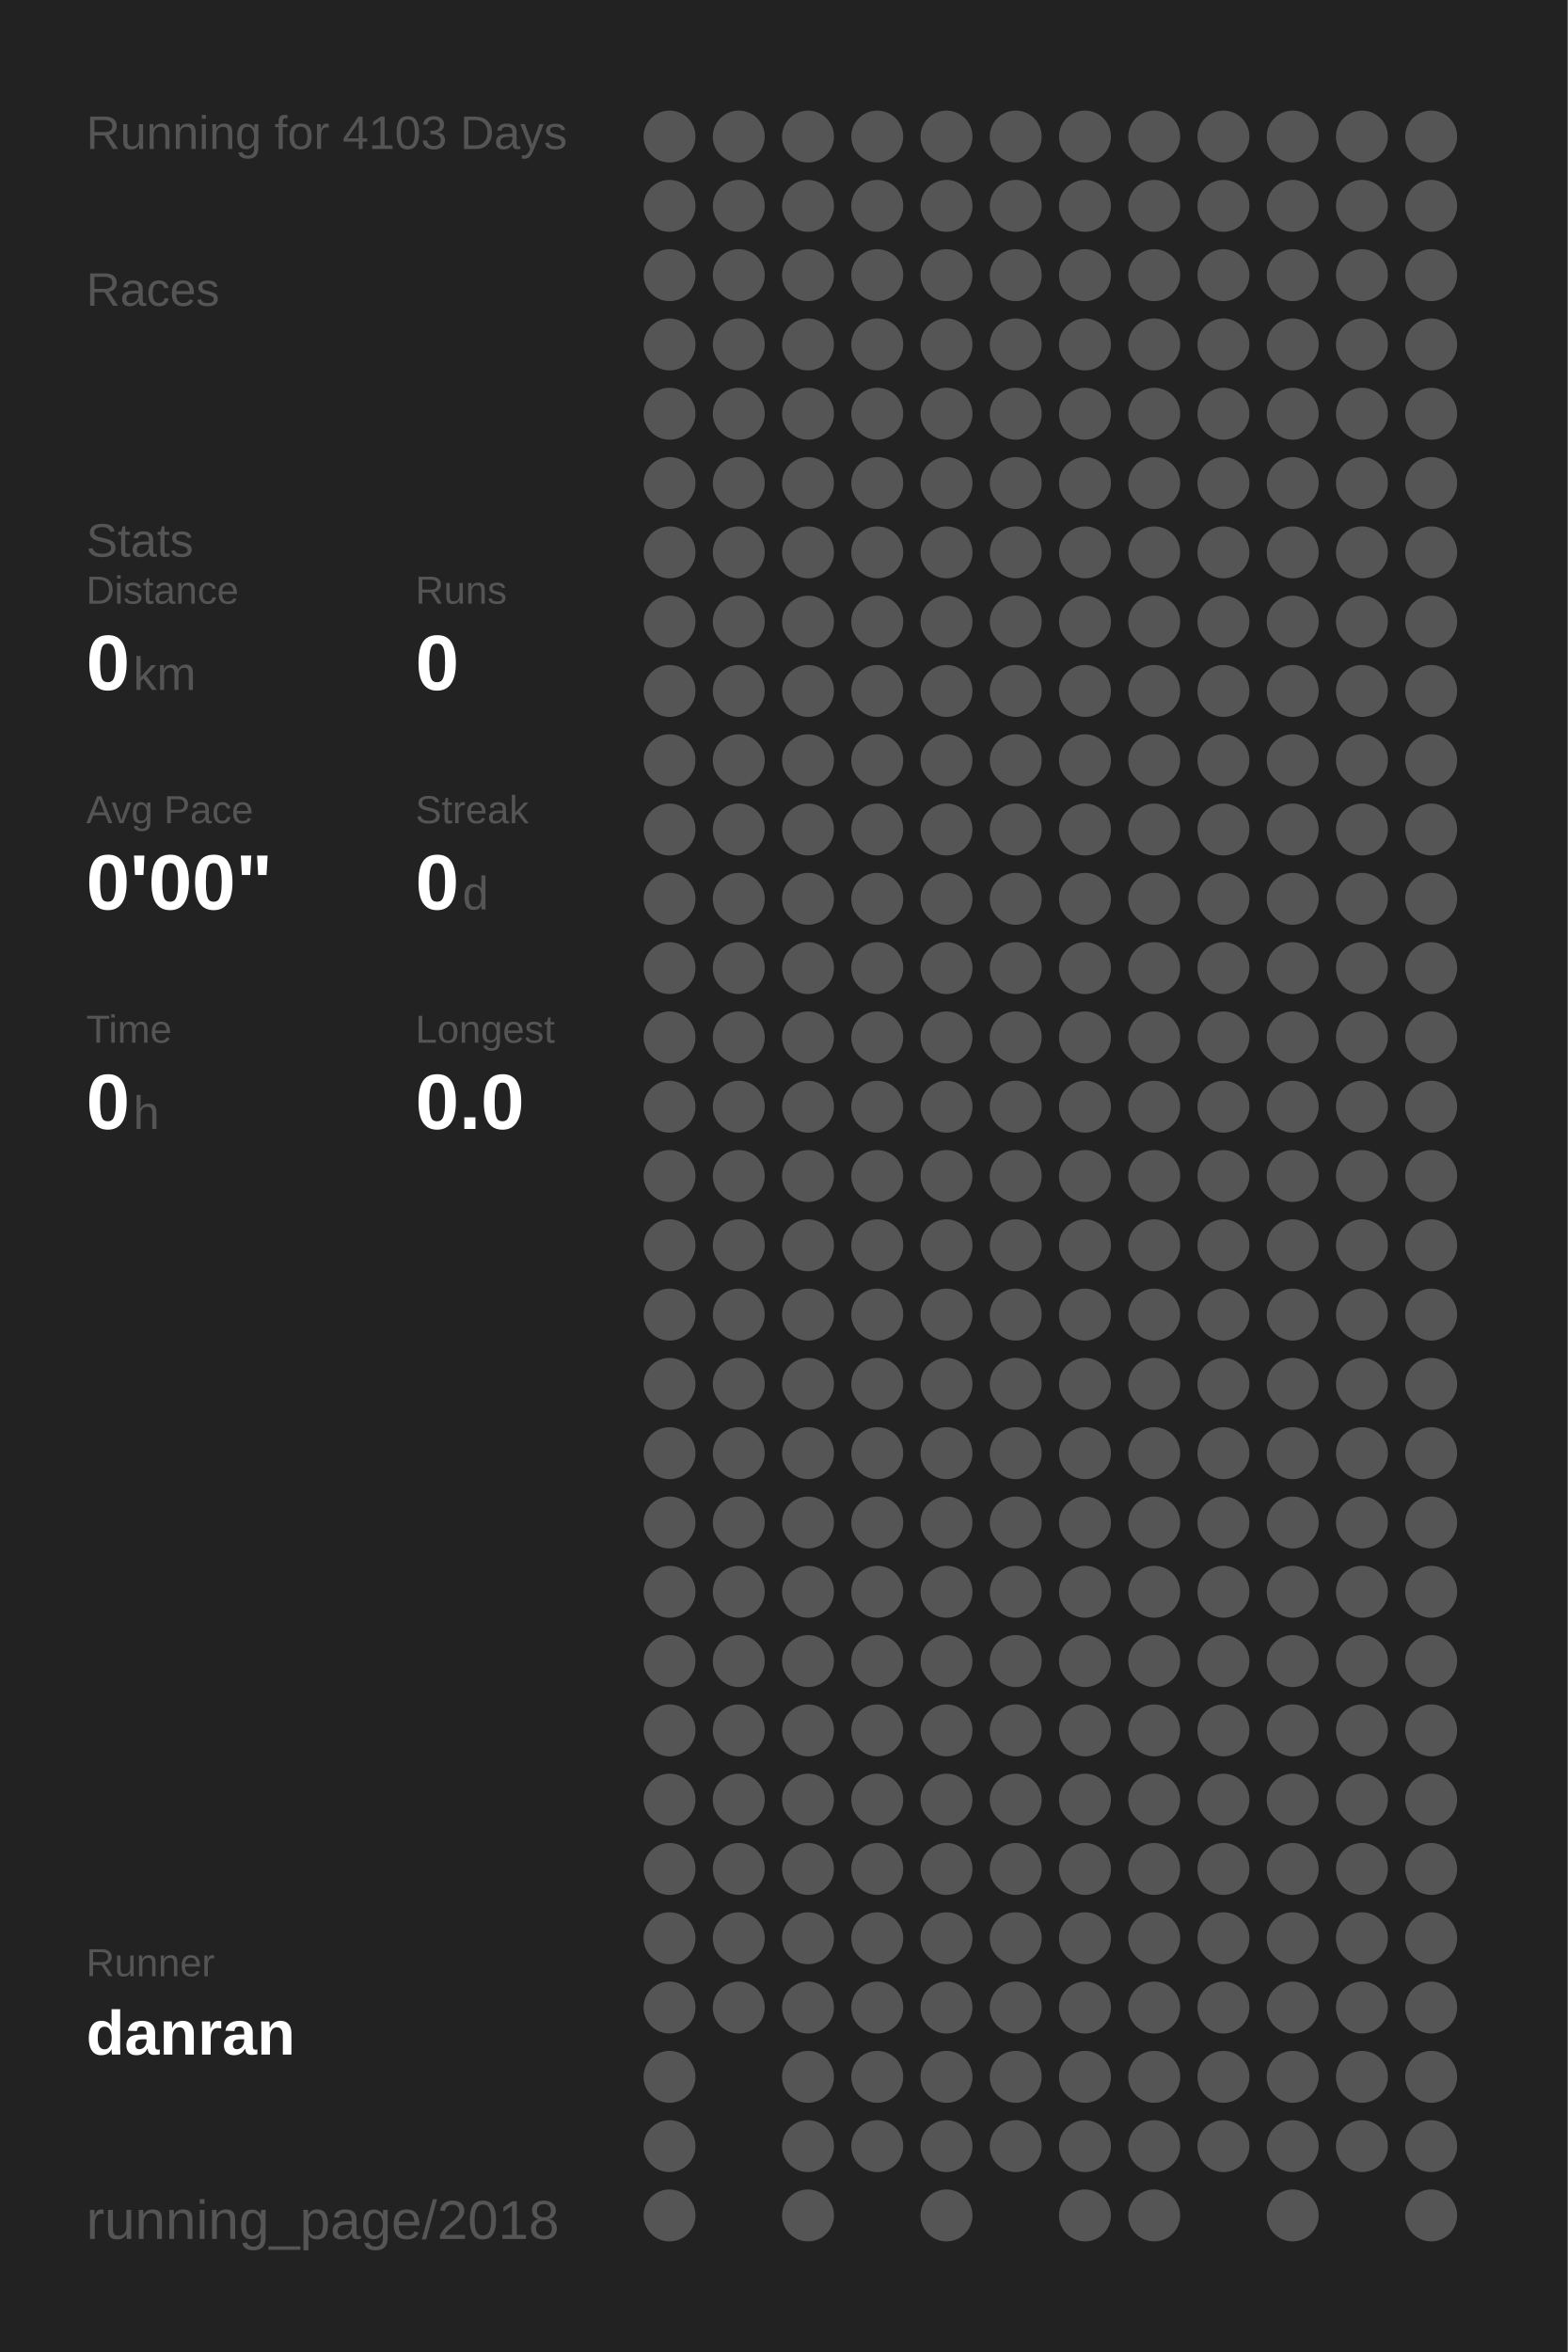
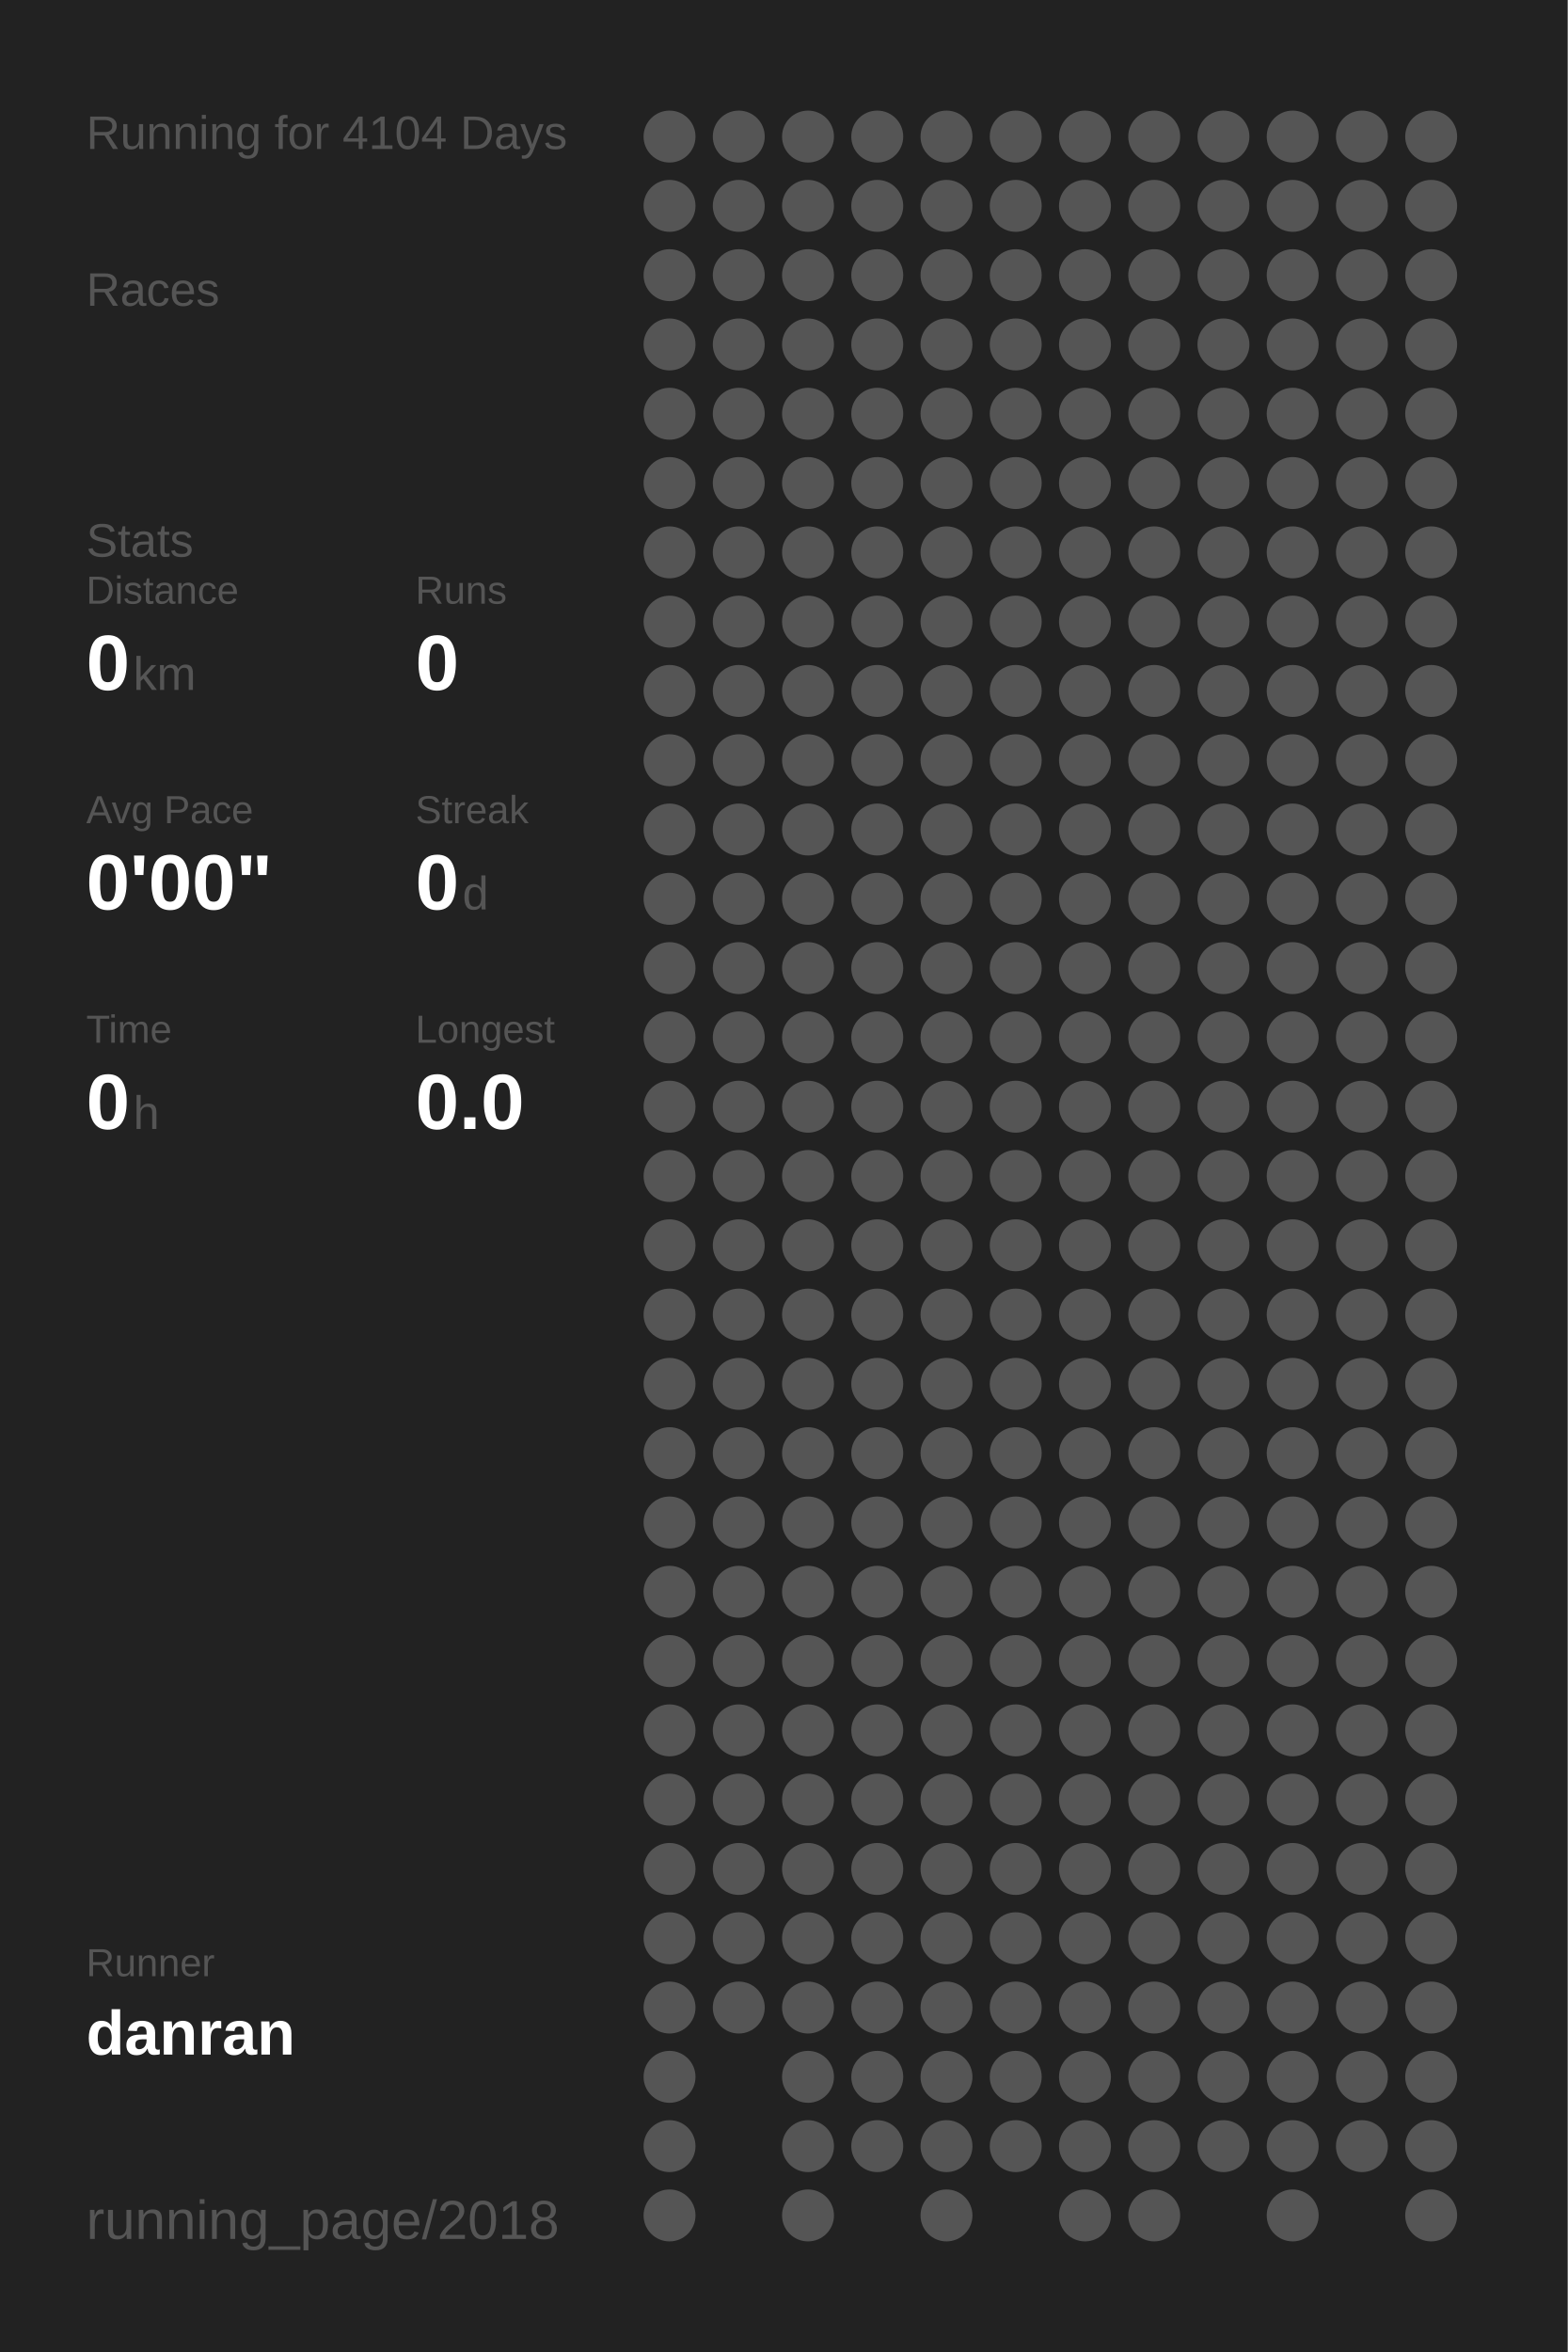
<svg xmlns="http://www.w3.org/2000/svg" baseProfile="full" height="300mm" version="1.1" viewBox="0,0,200,300" width="200mm">
  <defs />
  <rect fill="#222222" height="300" width="200" x="0" y="0" />
-   <text fill="#555555" style="font-size:6px; font-family:Arial;" x="11" y="19">Running for 4103 Days</text>
+   <text fill="#555555" style="font-size:6px; font-family:Arial;" x="11" y="19">Running for 4104 Days</text>
  <text fill="#555555" style="font-size:6px; font-family:Arial;" x="11" y="39">Races</text>
  <text fill="#555555" style="font-size:6px; font-family:Arial;" x="11" y="71">Stats</text>
  <text fill="#555555" style="font-size:5px; font-family:Arial;" x="11" y="77">Distance</text>
  <text fill="#FFFFFF" style="font-size:10px; font-family:Arial; font-weight:bold;" x="11" y="88">0</text>
  <text fill="#555555" style="font-size:6px; font-family:Arial;" x="17" y="88">km</text>
  <text fill="#555555" style="font-size:5px; font-family:Arial;" x="53" y="77">Runs</text>
  <text fill="#FFFFFF" style="font-size:10px; font-family:Arial; font-weight:bold;" x="53" y="88">0</text>
  <text fill="#555555" style="font-size:5px; font-family:Arial;" x="11" y="105">Avg Pace</text>
  <text fill="#FFFFFF" style="font-size:10px; font-family:Arial; font-weight:bold;" x="11" y="116">0'00"</text>
  <text fill="#555555" style="font-size:5px; font-family:Arial;" x="53" y="105">Streak</text>
  <text fill="#FFFFFF" style="font-size:10px; font-family:Arial; font-weight:bold;" x="53" y="116">0</text>
  <text fill="#555555" style="font-size:6px; font-family:Arial;" x="59" y="116">d</text>
  <text fill="#555555" style="font-size:5px; font-family:Arial;" x="11" y="133">Time</text>
  <text fill="#FFFFFF" style="font-size:10px; font-family:Arial; font-weight:bold;" x="11" y="144">0</text>
  <text fill="#555555" style="font-size:6px; font-family:Arial;" x="17" y="144">h</text>
  <text fill="#555555" style="font-size:5px; font-family:Arial;" x="53" y="133">Longest</text>
  <text fill="#FFFFFF" style="font-size:10px; font-family:Arial; font-weight:bold;" x="53" y="144">0.0</text>
  <text fill="#555555" style="font-size:5px; font-family:Arial;" x="11" y="252.065">Runner</text>
  <text fill="#FFFFFF" style="font-size:8px; font-family:Arial; font-weight:bold;" x="11" y="262.065">danran</text>
  <text fill="#555555" style="font-size:7px; font-family:Arial;" x="11" y="285.581">running_page/2018</text>
  <circle cx="85.417" cy="17.419" fill="#555555" r="3.312" />
  <circle cx="85.417" cy="26.258" fill="#555555" r="3.312" />
  <circle cx="85.417" cy="35.097" fill="#555555" r="3.312" />
  <circle cx="85.417" cy="43.935" fill="#555555" r="3.312" />
  <circle cx="85.417" cy="52.774" fill="#555555" r="3.312" />
  <circle cx="85.417" cy="61.613" fill="#555555" r="3.312" />
  <circle cx="85.417" cy="70.452" fill="#555555" r="3.312" />
  <circle cx="85.417" cy="79.29" fill="#555555" r="3.312" />
  <circle cx="85.417" cy="88.129" fill="#555555" r="3.312" />
  <circle cx="85.417" cy="96.968" fill="#555555" r="3.312" />
  <circle cx="85.417" cy="105.806" fill="#555555" r="3.312" />
  <circle cx="85.417" cy="114.645" fill="#555555" r="3.312" />
  <circle cx="85.417" cy="123.484" fill="#555555" r="3.312" />
  <circle cx="85.417" cy="132.323" fill="#555555" r="3.312" />
  <circle cx="85.417" cy="141.161" fill="#555555" r="3.312" />
  <circle cx="85.417" cy="150" fill="#555555" r="3.312" />
  <circle cx="85.417" cy="158.839" fill="#555555" r="3.312" />
  <circle cx="85.417" cy="167.677" fill="#555555" r="3.312" />
  <circle cx="85.417" cy="176.516" fill="#555555" r="3.312" />
  <circle cx="85.417" cy="185.355" fill="#555555" r="3.312" />
  <circle cx="85.417" cy="194.194" fill="#555555" r="3.312" />
  <circle cx="85.417" cy="203.032" fill="#555555" r="3.312" />
  <circle cx="85.417" cy="211.871" fill="#555555" r="3.312" />
  <circle cx="85.417" cy="220.71" fill="#555555" r="3.312" />
  <circle cx="85.417" cy="229.548" fill="#555555" r="3.312" />
  <circle cx="85.417" cy="238.387" fill="#555555" r="3.312" />
  <circle cx="85.417" cy="247.226" fill="#555555" r="3.312" />
  <circle cx="85.417" cy="256.065" fill="#555555" r="3.312" />
  <circle cx="85.417" cy="264.903" fill="#555555" r="3.312" />
  <circle cx="85.417" cy="273.742" fill="#555555" r="3.312" />
  <circle cx="85.417" cy="282.581" fill="#555555" r="3.312" />
  <circle cx="94.25" cy="17.419" fill="#555555" r="3.312" />
  <circle cx="94.25" cy="26.258" fill="#555555" r="3.312" />
  <circle cx="94.25" cy="35.097" fill="#555555" r="3.312" />
  <circle cx="94.25" cy="43.935" fill="#555555" r="3.312" />
  <circle cx="94.25" cy="52.774" fill="#555555" r="3.312" />
  <circle cx="94.25" cy="61.613" fill="#555555" r="3.312" />
  <circle cx="94.25" cy="70.452" fill="#555555" r="3.312" />
  <circle cx="94.25" cy="79.29" fill="#555555" r="3.312" />
  <circle cx="94.25" cy="88.129" fill="#555555" r="3.312" />
  <circle cx="94.25" cy="96.968" fill="#555555" r="3.312" />
  <circle cx="94.25" cy="105.806" fill="#555555" r="3.312" />
  <circle cx="94.25" cy="114.645" fill="#555555" r="3.312" />
  <circle cx="94.25" cy="123.484" fill="#555555" r="3.312" />
  <circle cx="94.25" cy="132.323" fill="#555555" r="3.312" />
  <circle cx="94.25" cy="141.161" fill="#555555" r="3.312" />
  <circle cx="94.25" cy="150" fill="#555555" r="3.312" />
  <circle cx="94.25" cy="158.839" fill="#555555" r="3.312" />
  <circle cx="94.25" cy="167.677" fill="#555555" r="3.312" />
  <circle cx="94.25" cy="176.516" fill="#555555" r="3.312" />
  <circle cx="94.25" cy="185.355" fill="#555555" r="3.312" />
  <circle cx="94.25" cy="194.194" fill="#555555" r="3.312" />
  <circle cx="94.25" cy="203.032" fill="#555555" r="3.312" />
  <circle cx="94.25" cy="211.871" fill="#555555" r="3.312" />
  <circle cx="94.25" cy="220.71" fill="#555555" r="3.312" />
  <circle cx="94.25" cy="229.548" fill="#555555" r="3.312" />
  <circle cx="94.25" cy="238.387" fill="#555555" r="3.312" />
  <circle cx="94.25" cy="247.226" fill="#555555" r="3.312" />
  <circle cx="94.25" cy="256.065" fill="#555555" r="3.312" />
  <circle cx="103.083" cy="17.419" fill="#555555" r="3.312" />
  <circle cx="103.083" cy="26.258" fill="#555555" r="3.312" />
  <circle cx="103.083" cy="35.097" fill="#555555" r="3.312" />
  <circle cx="103.083" cy="43.935" fill="#555555" r="3.312" />
  <circle cx="103.083" cy="52.774" fill="#555555" r="3.312" />
  <circle cx="103.083" cy="61.613" fill="#555555" r="3.312" />
  <circle cx="103.083" cy="70.452" fill="#555555" r="3.312" />
  <circle cx="103.083" cy="79.29" fill="#555555" r="3.312" />
  <circle cx="103.083" cy="88.129" fill="#555555" r="3.312" />
  <circle cx="103.083" cy="96.968" fill="#555555" r="3.312" />
  <circle cx="103.083" cy="105.806" fill="#555555" r="3.312" />
  <circle cx="103.083" cy="114.645" fill="#555555" r="3.312" />
  <circle cx="103.083" cy="123.484" fill="#555555" r="3.312" />
  <circle cx="103.083" cy="132.323" fill="#555555" r="3.312" />
  <circle cx="103.083" cy="141.161" fill="#555555" r="3.312" />
  <circle cx="103.083" cy="150" fill="#555555" r="3.312" />
  <circle cx="103.083" cy="158.839" fill="#555555" r="3.312" />
  <circle cx="103.083" cy="167.677" fill="#555555" r="3.312" />
  <circle cx="103.083" cy="176.516" fill="#555555" r="3.312" />
  <circle cx="103.083" cy="185.355" fill="#555555" r="3.312" />
  <circle cx="103.083" cy="194.194" fill="#555555" r="3.312" />
  <circle cx="103.083" cy="203.032" fill="#555555" r="3.312" />
  <circle cx="103.083" cy="211.871" fill="#555555" r="3.312" />
  <circle cx="103.083" cy="220.71" fill="#555555" r="3.312" />
  <circle cx="103.083" cy="229.548" fill="#555555" r="3.312" />
  <circle cx="103.083" cy="238.387" fill="#555555" r="3.312" />
  <circle cx="103.083" cy="247.226" fill="#555555" r="3.312" />
  <circle cx="103.083" cy="256.065" fill="#555555" r="3.312" />
  <circle cx="103.083" cy="264.903" fill="#555555" r="3.312" />
  <circle cx="103.083" cy="273.742" fill="#555555" r="3.312" />
  <circle cx="103.083" cy="282.581" fill="#555555" r="3.312" />
  <circle cx="111.917" cy="17.419" fill="#555555" r="3.312" />
  <circle cx="111.917" cy="26.258" fill="#555555" r="3.312" />
  <circle cx="111.917" cy="35.097" fill="#555555" r="3.312" />
  <circle cx="111.917" cy="43.935" fill="#555555" r="3.312" />
  <circle cx="111.917" cy="52.774" fill="#555555" r="3.312" />
  <circle cx="111.917" cy="61.613" fill="#555555" r="3.312" />
  <circle cx="111.917" cy="70.452" fill="#555555" r="3.312" />
  <circle cx="111.917" cy="79.29" fill="#555555" r="3.312" />
  <circle cx="111.917" cy="88.129" fill="#555555" r="3.312" />
  <circle cx="111.917" cy="96.968" fill="#555555" r="3.312" />
  <circle cx="111.917" cy="105.806" fill="#555555" r="3.312" />
  <circle cx="111.917" cy="114.645" fill="#555555" r="3.312" />
  <circle cx="111.917" cy="123.484" fill="#555555" r="3.312" />
  <circle cx="111.917" cy="132.323" fill="#555555" r="3.312" />
  <circle cx="111.917" cy="141.161" fill="#555555" r="3.312" />
  <circle cx="111.917" cy="150" fill="#555555" r="3.312" />
  <circle cx="111.917" cy="158.839" fill="#555555" r="3.312" />
  <circle cx="111.917" cy="167.677" fill="#555555" r="3.312" />
  <circle cx="111.917" cy="176.516" fill="#555555" r="3.312" />
  <circle cx="111.917" cy="185.355" fill="#555555" r="3.312" />
  <circle cx="111.917" cy="194.194" fill="#555555" r="3.312" />
  <circle cx="111.917" cy="203.032" fill="#555555" r="3.312" />
  <circle cx="111.917" cy="211.871" fill="#555555" r="3.312" />
  <circle cx="111.917" cy="220.71" fill="#555555" r="3.312" />
  <circle cx="111.917" cy="229.548" fill="#555555" r="3.312" />
  <circle cx="111.917" cy="238.387" fill="#555555" r="3.312" />
  <circle cx="111.917" cy="247.226" fill="#555555" r="3.312" />
  <circle cx="111.917" cy="256.065" fill="#555555" r="3.312" />
  <circle cx="111.917" cy="264.903" fill="#555555" r="3.312" />
  <circle cx="111.917" cy="273.742" fill="#555555" r="3.312" />
  <circle cx="120.75" cy="17.419" fill="#555555" r="3.312" />
  <circle cx="120.75" cy="26.258" fill="#555555" r="3.312" />
  <circle cx="120.75" cy="35.097" fill="#555555" r="3.312" />
  <circle cx="120.75" cy="43.935" fill="#555555" r="3.312" />
  <circle cx="120.75" cy="52.774" fill="#555555" r="3.312" />
  <circle cx="120.75" cy="61.613" fill="#555555" r="3.312" />
  <circle cx="120.75" cy="70.452" fill="#555555" r="3.312" />
  <circle cx="120.75" cy="79.29" fill="#555555" r="3.312" />
  <circle cx="120.75" cy="88.129" fill="#555555" r="3.312" />
  <circle cx="120.75" cy="96.968" fill="#555555" r="3.312" />
  <circle cx="120.75" cy="105.806" fill="#555555" r="3.312" />
  <circle cx="120.75" cy="114.645" fill="#555555" r="3.312" />
  <circle cx="120.75" cy="123.484" fill="#555555" r="3.312" />
  <circle cx="120.75" cy="132.323" fill="#555555" r="3.312" />
  <circle cx="120.75" cy="141.161" fill="#555555" r="3.312" />
  <circle cx="120.75" cy="150" fill="#555555" r="3.312" />
  <circle cx="120.75" cy="158.839" fill="#555555" r="3.312" />
  <circle cx="120.75" cy="167.677" fill="#555555" r="3.312" />
  <circle cx="120.75" cy="176.516" fill="#555555" r="3.312" />
  <circle cx="120.75" cy="185.355" fill="#555555" r="3.312" />
  <circle cx="120.75" cy="194.194" fill="#555555" r="3.312" />
  <circle cx="120.75" cy="203.032" fill="#555555" r="3.312" />
  <circle cx="120.75" cy="211.871" fill="#555555" r="3.312" />
  <circle cx="120.75" cy="220.71" fill="#555555" r="3.312" />
  <circle cx="120.75" cy="229.548" fill="#555555" r="3.312" />
  <circle cx="120.75" cy="238.387" fill="#555555" r="3.312" />
  <circle cx="120.75" cy="247.226" fill="#555555" r="3.312" />
  <circle cx="120.75" cy="256.065" fill="#555555" r="3.312" />
  <circle cx="120.75" cy="264.903" fill="#555555" r="3.312" />
  <circle cx="120.75" cy="273.742" fill="#555555" r="3.312" />
  <circle cx="120.75" cy="282.581" fill="#555555" r="3.312" />
  <circle cx="129.583" cy="17.419" fill="#555555" r="3.312" />
  <circle cx="129.583" cy="26.258" fill="#555555" r="3.312" />
  <circle cx="129.583" cy="35.097" fill="#555555" r="3.312" />
  <circle cx="129.583" cy="43.935" fill="#555555" r="3.312" />
  <circle cx="129.583" cy="52.774" fill="#555555" r="3.312" />
  <circle cx="129.583" cy="61.613" fill="#555555" r="3.312" />
  <circle cx="129.583" cy="70.452" fill="#555555" r="3.312" />
  <circle cx="129.583" cy="79.29" fill="#555555" r="3.312" />
  <circle cx="129.583" cy="88.129" fill="#555555" r="3.312" />
  <circle cx="129.583" cy="96.968" fill="#555555" r="3.312" />
  <circle cx="129.583" cy="105.806" fill="#555555" r="3.312" />
  <circle cx="129.583" cy="114.645" fill="#555555" r="3.312" />
  <circle cx="129.583" cy="123.484" fill="#555555" r="3.312" />
  <circle cx="129.583" cy="132.323" fill="#555555" r="3.312" />
  <circle cx="129.583" cy="141.161" fill="#555555" r="3.312" />
  <circle cx="129.583" cy="150" fill="#555555" r="3.312" />
  <circle cx="129.583" cy="158.839" fill="#555555" r="3.312" />
  <circle cx="129.583" cy="167.677" fill="#555555" r="3.312" />
  <circle cx="129.583" cy="176.516" fill="#555555" r="3.312" />
  <circle cx="129.583" cy="185.355" fill="#555555" r="3.312" />
  <circle cx="129.583" cy="194.194" fill="#555555" r="3.312" />
  <circle cx="129.583" cy="203.032" fill="#555555" r="3.312" />
  <circle cx="129.583" cy="211.871" fill="#555555" r="3.312" />
  <circle cx="129.583" cy="220.71" fill="#555555" r="3.312" />
  <circle cx="129.583" cy="229.548" fill="#555555" r="3.312" />
  <circle cx="129.583" cy="238.387" fill="#555555" r="3.312" />
  <circle cx="129.583" cy="247.226" fill="#555555" r="3.312" />
  <circle cx="129.583" cy="256.065" fill="#555555" r="3.312" />
  <circle cx="129.583" cy="264.903" fill="#555555" r="3.312" />
  <circle cx="129.583" cy="273.742" fill="#555555" r="3.312" />
  <circle cx="138.417" cy="17.419" fill="#555555" r="3.312" />
  <circle cx="138.417" cy="26.258" fill="#555555" r="3.312" />
  <circle cx="138.417" cy="35.097" fill="#555555" r="3.312" />
  <circle cx="138.417" cy="43.935" fill="#555555" r="3.312" />
  <circle cx="138.417" cy="52.774" fill="#555555" r="3.312" />
  <circle cx="138.417" cy="61.613" fill="#555555" r="3.312" />
  <circle cx="138.417" cy="70.452" fill="#555555" r="3.312" />
  <circle cx="138.417" cy="79.29" fill="#555555" r="3.312" />
  <circle cx="138.417" cy="88.129" fill="#555555" r="3.312" />
  <circle cx="138.417" cy="96.968" fill="#555555" r="3.312" />
  <circle cx="138.417" cy="105.806" fill="#555555" r="3.312" />
  <circle cx="138.417" cy="114.645" fill="#555555" r="3.312" />
  <circle cx="138.417" cy="123.484" fill="#555555" r="3.312" />
  <circle cx="138.417" cy="132.323" fill="#555555" r="3.312" />
  <circle cx="138.417" cy="141.161" fill="#555555" r="3.312" />
  <circle cx="138.417" cy="150" fill="#555555" r="3.312" />
  <circle cx="138.417" cy="158.839" fill="#555555" r="3.312" />
  <circle cx="138.417" cy="167.677" fill="#555555" r="3.312" />
  <circle cx="138.417" cy="176.516" fill="#555555" r="3.312" />
  <circle cx="138.417" cy="185.355" fill="#555555" r="3.312" />
  <circle cx="138.417" cy="194.194" fill="#555555" r="3.312" />
  <circle cx="138.417" cy="203.032" fill="#555555" r="3.312" />
  <circle cx="138.417" cy="211.871" fill="#555555" r="3.312" />
  <circle cx="138.417" cy="220.71" fill="#555555" r="3.312" />
  <circle cx="138.417" cy="229.548" fill="#555555" r="3.312" />
  <circle cx="138.417" cy="238.387" fill="#555555" r="3.312" />
  <circle cx="138.417" cy="247.226" fill="#555555" r="3.312" />
  <circle cx="138.417" cy="256.065" fill="#555555" r="3.312" />
  <circle cx="138.417" cy="264.903" fill="#555555" r="3.312" />
  <circle cx="138.417" cy="273.742" fill="#555555" r="3.312" />
  <circle cx="138.417" cy="282.581" fill="#555555" r="3.312" />
  <circle cx="147.25" cy="17.419" fill="#555555" r="3.312" />
  <circle cx="147.25" cy="26.258" fill="#555555" r="3.312" />
  <circle cx="147.25" cy="35.097" fill="#555555" r="3.312" />
  <circle cx="147.25" cy="43.935" fill="#555555" r="3.312" />
  <circle cx="147.25" cy="52.774" fill="#555555" r="3.312" />
  <circle cx="147.25" cy="61.613" fill="#555555" r="3.312" />
  <circle cx="147.25" cy="70.452" fill="#555555" r="3.312" />
  <circle cx="147.25" cy="79.29" fill="#555555" r="3.312" />
  <circle cx="147.25" cy="88.129" fill="#555555" r="3.312" />
  <circle cx="147.25" cy="96.968" fill="#555555" r="3.312" />
  <circle cx="147.25" cy="105.806" fill="#555555" r="3.312" />
  <circle cx="147.25" cy="114.645" fill="#555555" r="3.312" />
  <circle cx="147.25" cy="123.484" fill="#555555" r="3.312" />
  <circle cx="147.25" cy="132.323" fill="#555555" r="3.312" />
  <circle cx="147.25" cy="141.161" fill="#555555" r="3.312" />
  <circle cx="147.25" cy="150" fill="#555555" r="3.312" />
  <circle cx="147.25" cy="158.839" fill="#555555" r="3.312" />
  <circle cx="147.25" cy="167.677" fill="#555555" r="3.312" />
  <circle cx="147.25" cy="176.516" fill="#555555" r="3.312" />
  <circle cx="147.25" cy="185.355" fill="#555555" r="3.312" />
  <circle cx="147.25" cy="194.194" fill="#555555" r="3.312" />
  <circle cx="147.25" cy="203.032" fill="#555555" r="3.312" />
  <circle cx="147.25" cy="211.871" fill="#555555" r="3.312" />
  <circle cx="147.25" cy="220.71" fill="#555555" r="3.312" />
  <circle cx="147.25" cy="229.548" fill="#555555" r="3.312" />
  <circle cx="147.25" cy="238.387" fill="#555555" r="3.312" />
  <circle cx="147.25" cy="247.226" fill="#555555" r="3.312" />
  <circle cx="147.25" cy="256.065" fill="#555555" r="3.312" />
  <circle cx="147.25" cy="264.903" fill="#555555" r="3.312" />
  <circle cx="147.25" cy="273.742" fill="#555555" r="3.312" />
  <circle cx="147.25" cy="282.581" fill="#555555" r="3.312" />
  <circle cx="156.083" cy="17.419" fill="#555555" r="3.312" />
  <circle cx="156.083" cy="26.258" fill="#555555" r="3.312" />
  <circle cx="156.083" cy="35.097" fill="#555555" r="3.312" />
  <circle cx="156.083" cy="43.935" fill="#555555" r="3.312" />
  <circle cx="156.083" cy="52.774" fill="#555555" r="3.312" />
  <circle cx="156.083" cy="61.613" fill="#555555" r="3.312" />
  <circle cx="156.083" cy="70.452" fill="#555555" r="3.312" />
  <circle cx="156.083" cy="79.29" fill="#555555" r="3.312" />
  <circle cx="156.083" cy="88.129" fill="#555555" r="3.312" />
  <circle cx="156.083" cy="96.968" fill="#555555" r="3.312" />
  <circle cx="156.083" cy="105.806" fill="#555555" r="3.312" />
  <circle cx="156.083" cy="114.645" fill="#555555" r="3.312" />
  <circle cx="156.083" cy="123.484" fill="#555555" r="3.312" />
  <circle cx="156.083" cy="132.323" fill="#555555" r="3.312" />
  <circle cx="156.083" cy="141.161" fill="#555555" r="3.312" />
  <circle cx="156.083" cy="150" fill="#555555" r="3.312" />
  <circle cx="156.083" cy="158.839" fill="#555555" r="3.312" />
  <circle cx="156.083" cy="167.677" fill="#555555" r="3.312" />
  <circle cx="156.083" cy="176.516" fill="#555555" r="3.312" />
  <circle cx="156.083" cy="185.355" fill="#555555" r="3.312" />
  <circle cx="156.083" cy="194.194" fill="#555555" r="3.312" />
  <circle cx="156.083" cy="203.032" fill="#555555" r="3.312" />
  <circle cx="156.083" cy="211.871" fill="#555555" r="3.312" />
  <circle cx="156.083" cy="220.71" fill="#555555" r="3.312" />
  <circle cx="156.083" cy="229.548" fill="#555555" r="3.312" />
  <circle cx="156.083" cy="238.387" fill="#555555" r="3.312" />
  <circle cx="156.083" cy="247.226" fill="#555555" r="3.312" />
  <circle cx="156.083" cy="256.065" fill="#555555" r="3.312" />
  <circle cx="156.083" cy="264.903" fill="#555555" r="3.312" />
  <circle cx="156.083" cy="273.742" fill="#555555" r="3.312" />
  <circle cx="164.917" cy="17.419" fill="#555555" r="3.312" />
  <circle cx="164.917" cy="26.258" fill="#555555" r="3.312" />
  <circle cx="164.917" cy="35.097" fill="#555555" r="3.312" />
  <circle cx="164.917" cy="43.935" fill="#555555" r="3.312" />
  <circle cx="164.917" cy="52.774" fill="#555555" r="3.312" />
  <circle cx="164.917" cy="61.613" fill="#555555" r="3.312" />
  <circle cx="164.917" cy="70.452" fill="#555555" r="3.312" />
  <circle cx="164.917" cy="79.29" fill="#555555" r="3.312" />
  <circle cx="164.917" cy="88.129" fill="#555555" r="3.312" />
  <circle cx="164.917" cy="96.968" fill="#555555" r="3.312" />
  <circle cx="164.917" cy="105.806" fill="#555555" r="3.312" />
  <circle cx="164.917" cy="114.645" fill="#555555" r="3.312" />
  <circle cx="164.917" cy="123.484" fill="#555555" r="3.312" />
  <circle cx="164.917" cy="132.323" fill="#555555" r="3.312" />
  <circle cx="164.917" cy="141.161" fill="#555555" r="3.312" />
  <circle cx="164.917" cy="150" fill="#555555" r="3.312" />
  <circle cx="164.917" cy="158.839" fill="#555555" r="3.312" />
  <circle cx="164.917" cy="167.677" fill="#555555" r="3.312" />
  <circle cx="164.917" cy="176.516" fill="#555555" r="3.312" />
  <circle cx="164.917" cy="185.355" fill="#555555" r="3.312" />
  <circle cx="164.917" cy="194.194" fill="#555555" r="3.312" />
  <circle cx="164.917" cy="203.032" fill="#555555" r="3.312" />
  <circle cx="164.917" cy="211.871" fill="#555555" r="3.312" />
  <circle cx="164.917" cy="220.71" fill="#555555" r="3.312" />
  <circle cx="164.917" cy="229.548" fill="#555555" r="3.312" />
  <circle cx="164.917" cy="238.387" fill="#555555" r="3.312" />
  <circle cx="164.917" cy="247.226" fill="#555555" r="3.312" />
  <circle cx="164.917" cy="256.065" fill="#555555" r="3.312" />
  <circle cx="164.917" cy="264.903" fill="#555555" r="3.312" />
  <circle cx="164.917" cy="273.742" fill="#555555" r="3.312" />
  <circle cx="164.917" cy="282.581" fill="#555555" r="3.312" />
  <circle cx="173.75" cy="17.419" fill="#555555" r="3.312" />
  <circle cx="173.75" cy="26.258" fill="#555555" r="3.312" />
  <circle cx="173.75" cy="35.097" fill="#555555" r="3.312" />
  <circle cx="173.75" cy="43.935" fill="#555555" r="3.312" />
  <circle cx="173.75" cy="52.774" fill="#555555" r="3.312" />
  <circle cx="173.75" cy="61.613" fill="#555555" r="3.312" />
  <circle cx="173.75" cy="70.452" fill="#555555" r="3.312" />
  <circle cx="173.75" cy="79.29" fill="#555555" r="3.312" />
  <circle cx="173.75" cy="88.129" fill="#555555" r="3.312" />
  <circle cx="173.75" cy="96.968" fill="#555555" r="3.312" />
  <circle cx="173.75" cy="105.806" fill="#555555" r="3.312" />
  <circle cx="173.75" cy="114.645" fill="#555555" r="3.312" />
  <circle cx="173.75" cy="123.484" fill="#555555" r="3.312" />
  <circle cx="173.75" cy="132.323" fill="#555555" r="3.312" />
  <circle cx="173.75" cy="141.161" fill="#555555" r="3.312" />
  <circle cx="173.75" cy="150" fill="#555555" r="3.312" />
  <circle cx="173.75" cy="158.839" fill="#555555" r="3.312" />
  <circle cx="173.75" cy="167.677" fill="#555555" r="3.312" />
  <circle cx="173.75" cy="176.516" fill="#555555" r="3.312" />
  <circle cx="173.75" cy="185.355" fill="#555555" r="3.312" />
  <circle cx="173.75" cy="194.194" fill="#555555" r="3.312" />
  <circle cx="173.75" cy="203.032" fill="#555555" r="3.312" />
  <circle cx="173.75" cy="211.871" fill="#555555" r="3.312" />
  <circle cx="173.75" cy="220.71" fill="#555555" r="3.312" />
  <circle cx="173.75" cy="229.548" fill="#555555" r="3.312" />
  <circle cx="173.75" cy="238.387" fill="#555555" r="3.312" />
  <circle cx="173.75" cy="247.226" fill="#555555" r="3.312" />
  <circle cx="173.75" cy="256.065" fill="#555555" r="3.312" />
  <circle cx="173.75" cy="264.903" fill="#555555" r="3.312" />
  <circle cx="173.75" cy="273.742" fill="#555555" r="3.312" />
  <circle cx="182.583" cy="17.419" fill="#555555" r="3.312" />
  <circle cx="182.583" cy="26.258" fill="#555555" r="3.312" />
  <circle cx="182.583" cy="35.097" fill="#555555" r="3.312" />
  <circle cx="182.583" cy="43.935" fill="#555555" r="3.312" />
  <circle cx="182.583" cy="52.774" fill="#555555" r="3.312" />
  <circle cx="182.583" cy="61.613" fill="#555555" r="3.312" />
  <circle cx="182.583" cy="70.452" fill="#555555" r="3.312" />
  <circle cx="182.583" cy="79.29" fill="#555555" r="3.312" />
  <circle cx="182.583" cy="88.129" fill="#555555" r="3.312" />
  <circle cx="182.583" cy="96.968" fill="#555555" r="3.312" />
  <circle cx="182.583" cy="105.806" fill="#555555" r="3.312" />
  <circle cx="182.583" cy="114.645" fill="#555555" r="3.312" />
  <circle cx="182.583" cy="123.484" fill="#555555" r="3.312" />
  <circle cx="182.583" cy="132.323" fill="#555555" r="3.312" />
  <circle cx="182.583" cy="141.161" fill="#555555" r="3.312" />
  <circle cx="182.583" cy="150" fill="#555555" r="3.312" />
  <circle cx="182.583" cy="158.839" fill="#555555" r="3.312" />
  <circle cx="182.583" cy="167.677" fill="#555555" r="3.312" />
  <circle cx="182.583" cy="176.516" fill="#555555" r="3.312" />
  <circle cx="182.583" cy="185.355" fill="#555555" r="3.312" />
  <circle cx="182.583" cy="194.194" fill="#555555" r="3.312" />
  <circle cx="182.583" cy="203.032" fill="#555555" r="3.312" />
  <circle cx="182.583" cy="211.871" fill="#555555" r="3.312" />
  <circle cx="182.583" cy="220.71" fill="#555555" r="3.312" />
  <circle cx="182.583" cy="229.548" fill="#555555" r="3.312" />
  <circle cx="182.583" cy="238.387" fill="#555555" r="3.312" />
  <circle cx="182.583" cy="247.226" fill="#555555" r="3.312" />
  <circle cx="182.583" cy="256.065" fill="#555555" r="3.312" />
  <circle cx="182.583" cy="264.903" fill="#555555" r="3.312" />
  <circle cx="182.583" cy="273.742" fill="#555555" r="3.312" />
  <circle cx="182.583" cy="282.581" fill="#555555" r="3.312" />
</svg>
